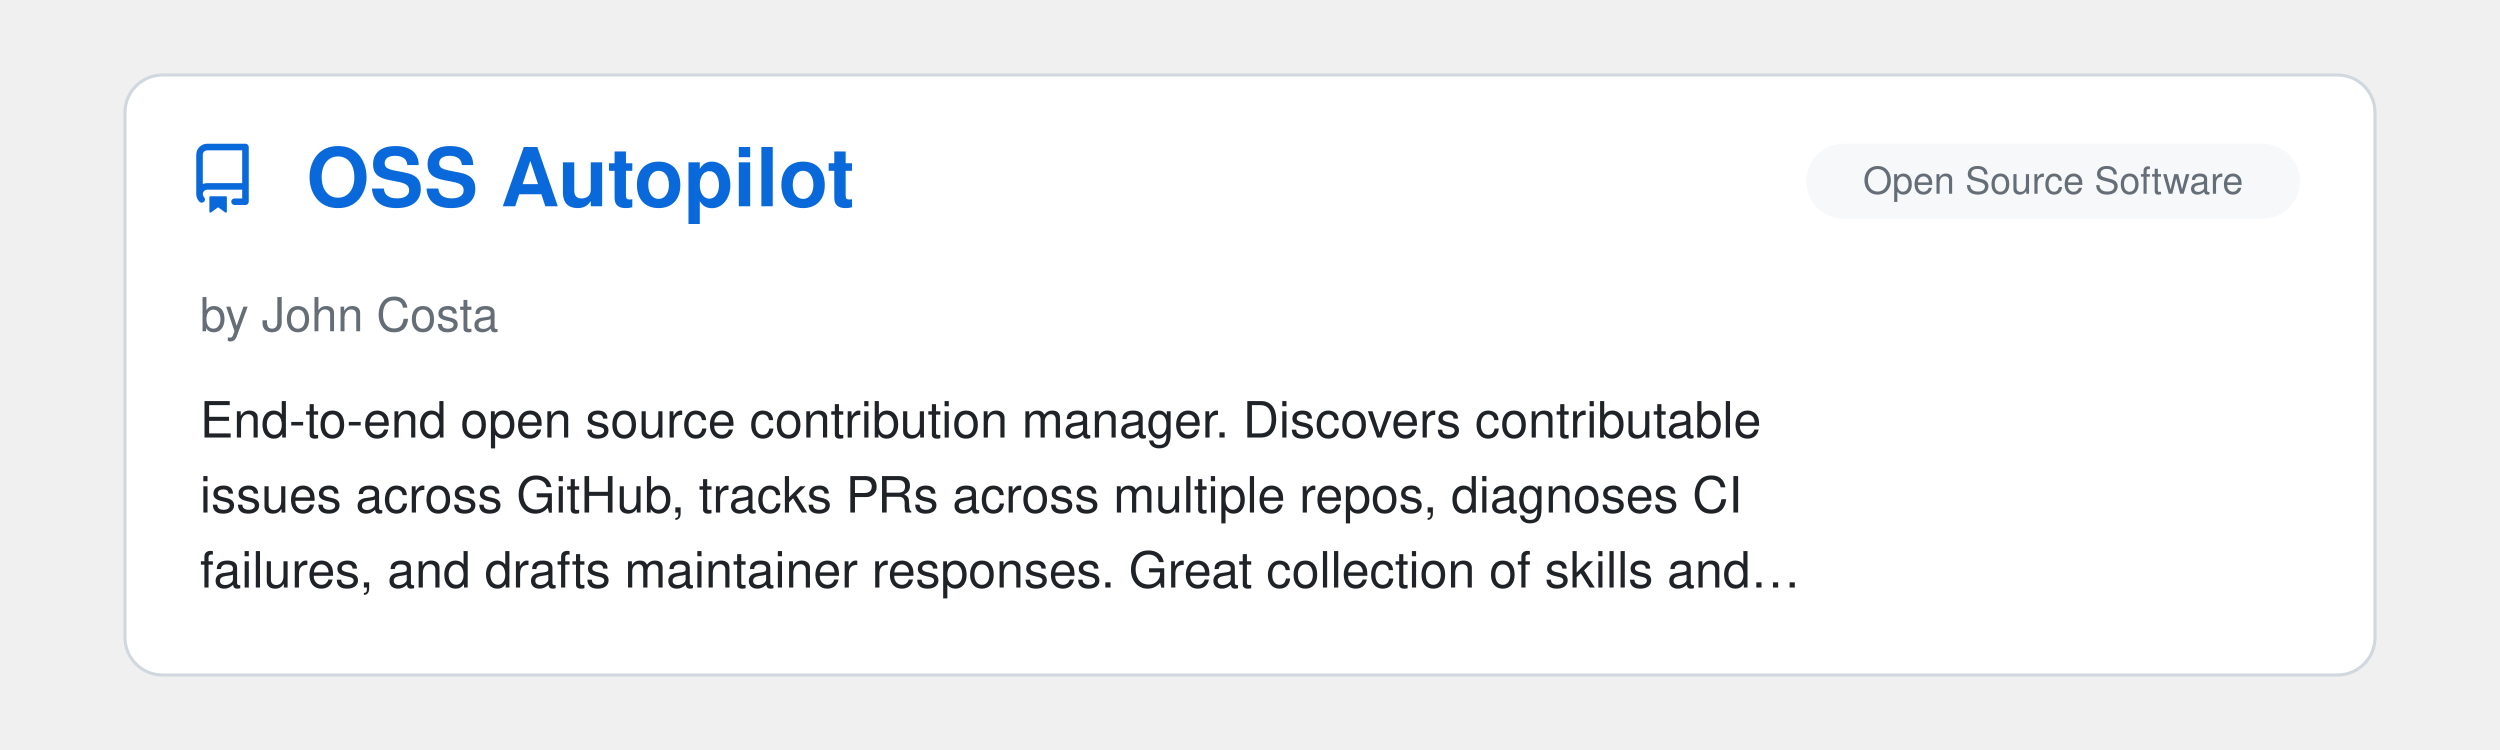
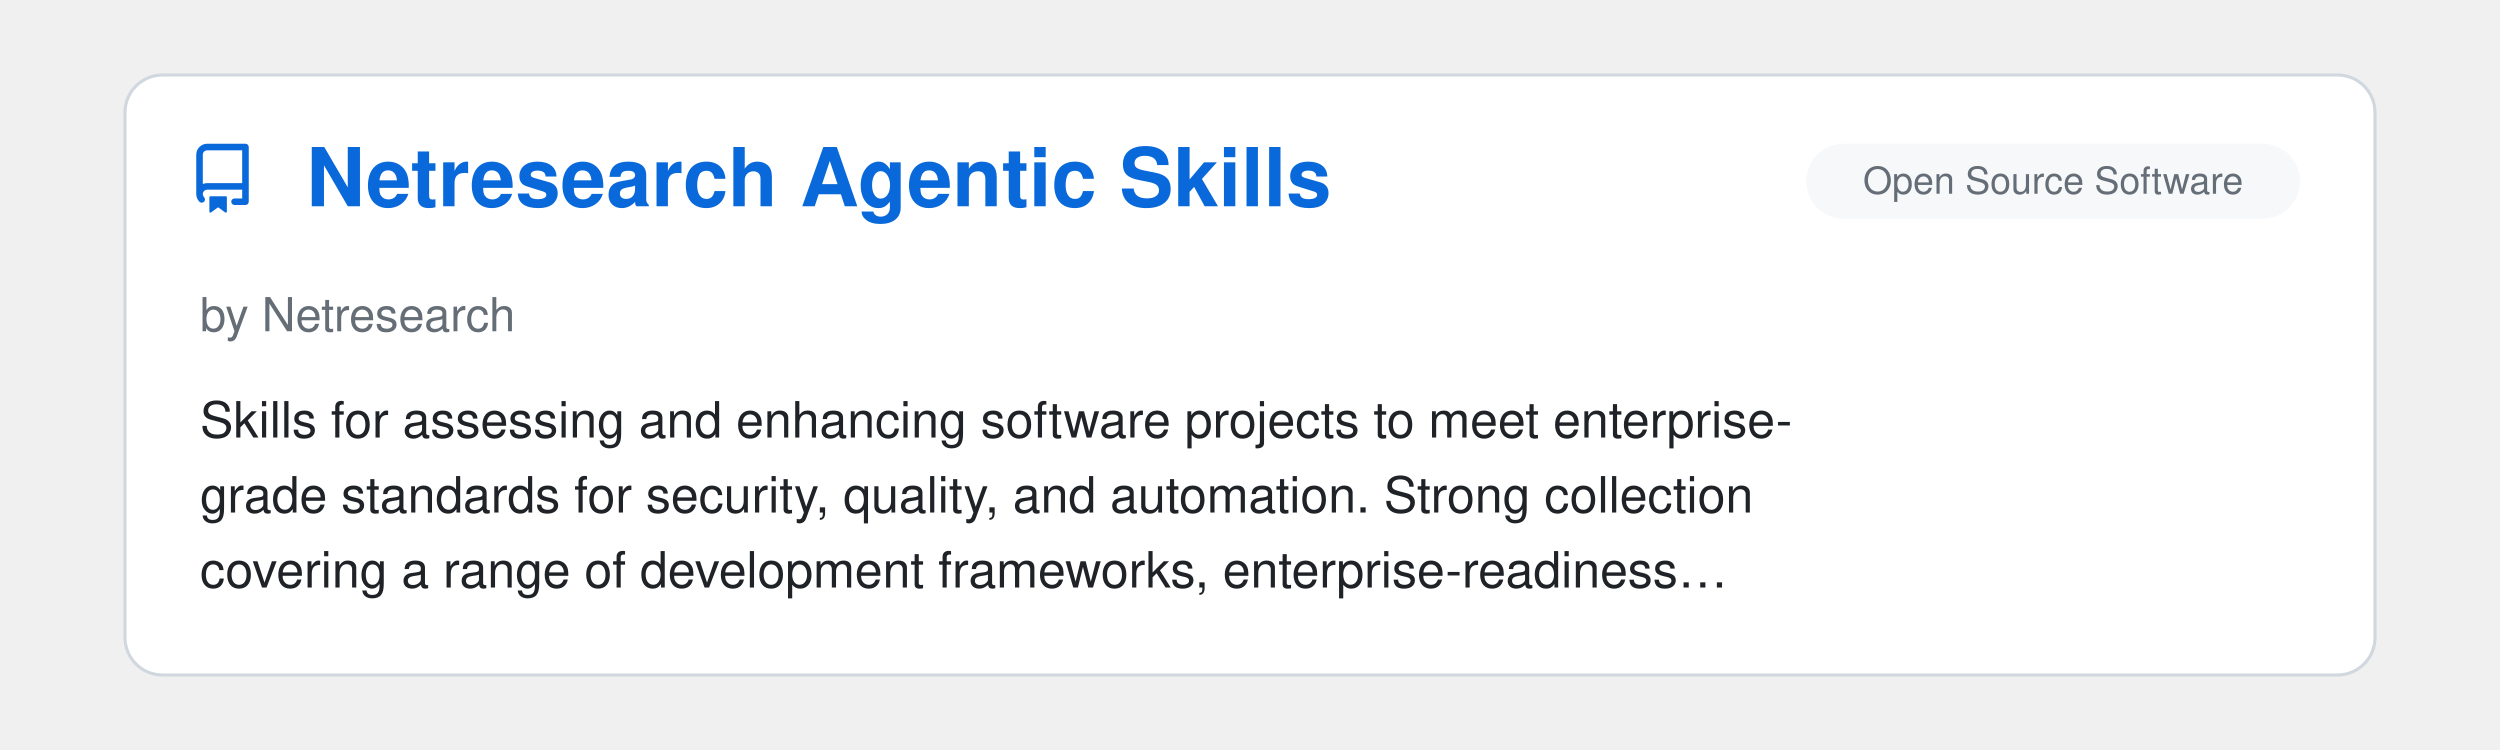
<svg xmlns="http://www.w3.org/2000/svg" viewBox="0 0 800 240" width="100%">
  <clipPath id="raClip">
    <rect x="0" y="0" width="800" height="240" />
  </clipPath>
  <g clip-path="url(#raClip)">
    <g id="raSlider">
      <animateTransform attributeName="transform" type="translate" calcMode="spline" values="0,0; 0,0; -800,0; -800,0; -1600,0; -1600,0; -2400,0; -2400,0; -3200,0; -3200,0; -4000,0; -4000,0; -4800,0" keyTimes="0; 0.15; 0.167; 0.317; 0.333; 0.483; 0.5; 0.65; 0.667; 0.817; 0.833; 0.983; 1" keySplines="0 0 1 1; 0.45 0 0.55 1; 0 0 1 1; 0.45 0 0.55 1; 0 0 1 1; 0.45 0 0.55 1; 0 0 1 1; 0.45 0 0.55 1; 0 0 1 1; 0.45 0 0.55 1; 0 0 1 1; 0.45 0 0.55 1" dur="39s" repeatCount="indefinite" />
      <g transform="translate(0, 0)">
        <rect x="40" y="24" width="720" height="192" rx="12" fill="#ffffff" stroke="#d0d7de" stroke-width="1" />
        <g transform="translate(60, 46) scale(1.4)" fill="#0969da">
          <path d="M2 2.5A2.5 2.5 0 0 1 4.5 0h8.75a.75.75 0 0 1 .75.75v12.5a.75.75 0 0 1-.75.75h-2.5a.75.75 0 0 1 0-1.5h1.75v-2h-8a1 1 0 0 0-.714 1.7.75.75 0 1 1-1.072 1.05A2.495 2.495 0 0 1 2 11.5Zm10.5-1h-8a1 1 0 0 0-1 1v6.708A2.486 2.486 0 0 1 4.5 9h8ZM5 12.25a.25.25 0 0 1 .25-.25h3.5a.25.25 0 0 1 .25.25v3.25a.25.25 0 0 1-.4.2l-1.45-1.087a.249.249 0 0 0-.3 0L5.4 15.7a.25.25 0 0 1-.4-.2Z" />
        </g>
+         <text x="98" y="66" font-family="-apple-system, BlinkMacSystemFont, 'Segoe UI', Helvetica, Arial, sans-serif" font-size="26" font-weight="700" fill="#0969da">Netresearch Agentic Skills</text>
+         <rect x="578" y="46" width="158" height="24" rx="12" fill="#f6f8fa" />
+         <text x="657.0" y="62" text-anchor="middle" font-family="-apple-system, BlinkMacSystemFont, 'Segoe UI', Helvetica, Arial, sans-serif" font-size="12" fill="#656d76">Open Source Software</text>
+         <text x="64" y="106" font-family="-apple-system, BlinkMacSystemFont, 'Segoe UI', Helvetica, Arial, sans-serif" font-size="15" fill="#656d76">by Netresearch</text>
+         <text x="64" y="140" font-family="-apple-system, BlinkMacSystemFont, 'Segoe UI', Helvetica, Arial, sans-serif" font-size="16" fill="#1f2328">Skills for assessing and enhancing software projects to meet enterprise-</text>
+         <text x="64" y="164" font-family="-apple-system, BlinkMacSystemFont, 'Segoe UI', Helvetica, Arial, sans-serif" font-size="16" fill="#1f2328">grade standards for security, quality, and automation. Strong collection</text>
+         <text x="64" y="188" font-family="-apple-system, BlinkMacSystemFont, 'Segoe UI', Helvetica, Arial, sans-serif" font-size="16" fill="#1f2328">covering a range of development frameworks, enterprise-readiness…</text>
+       </g>
+       <g transform="translate(800, 0)">
+         <rect x="40" y="24" width="720" height="192" rx="12" fill="#ffffff" stroke="#d0d7de" stroke-width="1" />
+         <g transform="translate(60, 46) scale(1.4)" fill="#0969da">
+           <path d="M2 2.5A2.5 2.5 0 0 1 4.5 0h8.75a.75.75 0 0 1 .75.75v12.5a.75.75 0 0 1-.75.75h-2.5a.75.75 0 0 1 0-1.5h1.75v-2h-8a1 1 0 0 0-.714 1.7.75.75 0 1 1-1.072 1.05A2.495 2.495 0 0 1 2 11.5Zm10.5-1h-8a1 1 0 0 0-1 1v6.708A2.486 2.486 0 0 1 4.5 9h8ZM5 12.25a.25.25 0 0 1 .25-.25h3.5a.25.25 0 0 1 .25.25v3.25a.25.25 0 0 1-.4.2l-1.45-1.087a.249.249 0 0 0-.3 0L5.4 15.7a.25.25 0 0 1-.4-.2Z" />
+         </g>
        <text x="98" y="66" font-family="-apple-system, BlinkMacSystemFont, 'Segoe UI', Helvetica, Arial, sans-serif" font-size="26" font-weight="700" fill="#0969da">OSS Autopilot</text>
        <rect x="578" y="46" width="158" height="24" rx="12" fill="#f6f8fa" />
        <text x="657.0" y="62" text-anchor="middle" font-family="-apple-system, BlinkMacSystemFont, 'Segoe UI', Helvetica, Arial, sans-serif" font-size="12" fill="#656d76">Open Source Software</text>
        <text x="64" y="106" font-family="-apple-system, BlinkMacSystemFont, 'Segoe UI', Helvetica, Arial, sans-serif" font-size="15" fill="#656d76">by John Costa</text>
        <text x="64" y="140" font-family="-apple-system, BlinkMacSystemFont, 'Segoe UI', Helvetica, Arial, sans-serif" font-size="16" fill="#1f2328">End-to-end open source contribution manager. Discovers contributable</text>
        <text x="64" y="164" font-family="-apple-system, BlinkMacSystemFont, 'Segoe UI', Helvetica, Arial, sans-serif" font-size="16" fill="#1f2328">issues across GitHub, tracks PRs across multiple repos, diagnoses CI</text>
        <text x="64" y="188" font-family="-apple-system, BlinkMacSystemFont, 'Segoe UI', Helvetica, Arial, sans-serif" font-size="16" fill="#1f2328">failures, and drafts maintainer responses. Great collection of skills and…</text>
      </g>
-       <g transform="translate(800, 0)">
+       <g transform="translate(1600, 0)">
        <rect x="40" y="24" width="720" height="192" rx="12" fill="#ffffff" stroke="#d0d7de" stroke-width="1" />
        <g transform="translate(60, 46) scale(1.4)" fill="#0969da">
          <path d="M2 2.5A2.5 2.5 0 0 1 4.5 0h8.75a.75.75 0 0 1 .75.75v12.5a.75.75 0 0 1-.75.75h-2.5a.75.75 0 0 1 0-1.5h1.75v-2h-8a1 1 0 0 0-.714 1.7.75.75 0 1 1-1.072 1.05A2.495 2.495 0 0 1 2 11.5Zm10.5-1h-8a1 1 0 0 0-1 1v6.708A2.486 2.486 0 0 1 4.5 9h8ZM5 12.25a.25.25 0 0 1 .25-.25h3.5a.25.25 0 0 1 .25.25v3.25a.25.25 0 0 1-.4.2l-1.45-1.087a.249.249 0 0 0-.3 0L5.4 15.7a.25.25 0 0 1-.4-.2Z" />
        </g>
        <text x="98" y="66" font-family="-apple-system, BlinkMacSystemFont, 'Segoe UI', Helvetica, Arial, sans-serif" font-size="26" font-weight="700" fill="#0969da">OrcaReplay</text>
        <rect x="516" y="46" width="220" height="24" rx="12" fill="#f6f8fa" />
        <text x="626.0" y="62" text-anchor="middle" font-family="-apple-system, BlinkMacSystemFont, 'Segoe UI', Helvetica, Arial, sans-serif" font-size="12" fill="#656d76">Observability &amp; Monitoring</text>
        <text x="64" y="106" font-family="-apple-system, BlinkMacSystemFont, 'Segoe UI', Helvetica, Arial, sans-serif" font-size="15" fill="#656d76">by Continuum AI</text>
        <text x="64" y="140" font-family="-apple-system, BlinkMacSystemFont, 'Segoe UI', Helvetica, Arial, sans-serif" font-size="16" fill="#1f2328">Records a Claude Code run through a local proxy and replays it offline,</text>
        <text x="64" y="164" font-family="-apple-system, BlinkMacSystemFont, 'Segoe UI', Helvetica, Arial, sans-serif" font-size="16" fill="#1f2328">reproducing it byte-for-byte with the network off, or forking it from any</text>
        <text x="64" y="188" font-family="-apple-system, BlinkMacSystemFont, 'Segoe UI', Helvetica, Arial, sans-serif" font-size="16" fill="#1f2328">checkpoint onto a different model. Capture happens below the harness, so…</text>
      </g>
-       <g transform="translate(1600, 0)">
+       <g transform="translate(2400, 0)">
        <rect x="40" y="24" width="720" height="192" rx="12" fill="#ffffff" stroke="#d0d7de" stroke-width="1" />
        <g transform="translate(60, 46) scale(1.4)" fill="#0969da">
          <path d="M2 2.5A2.5 2.5 0 0 1 4.5 0h8.75a.75.75 0 0 1 .75.75v12.5a.75.75 0 0 1-.75.75h-2.5a.75.75 0 0 1 0-1.5h1.75v-2h-8a1 1 0 0 0-.714 1.7.75.75 0 1 1-1.072 1.05A2.495 2.495 0 0 1 2 11.5Zm10.5-1h-8a1 1 0 0 0-1 1v6.708A2.486 2.486 0 0 1 4.5 9h8ZM5 12.25a.25.25 0 0 1 .25-.25h3.5a.25.25 0 0 1 .25.25v3.25a.25.25 0 0 1-.4.2l-1.45-1.087a.249.249 0 0 0-.3 0L5.4 15.7a.25.25 0 0 1-.4-.2Z" />
        </g>
        <text x="98" y="66" font-family="-apple-system, BlinkMacSystemFont, 'Segoe UI', Helvetica, Arial, sans-serif" font-size="26" font-weight="700" fill="#0969da">claude-intercom</text>
        <rect x="585" y="46" width="151" height="24" rx="12" fill="#f6f8fa" />
        <text x="660.5" y="62" text-anchor="middle" font-family="-apple-system, BlinkMacSystemFont, 'Segoe UI', Helvetica, Arial, sans-serif" font-size="12" fill="#656d76">Agent Orchestration</text>
        <text x="64" y="106" font-family="-apple-system, BlinkMacSystemFont, 'Segoe UI', Helvetica, Arial, sans-serif" font-size="15" fill="#656d76">by MuhammadTalhaMT</text>
        <text x="64" y="140" font-family="-apple-system, BlinkMacSystemFont, 'Segoe UI', Helvetica, Arial, sans-serif" font-size="16" fill="#1f2328">Relays messages between two Claude Code sessions on separate machines</text>
        <text x="64" y="164" font-family="-apple-system, BlinkMacSystemFont, 'Segoe UI', Helvetica, Arial, sans-serif" font-size="16" fill="#1f2328">using the Channels API, with delivery tracking and per-message reply</text>
        <text x="64" y="188" font-family="-apple-system, BlinkMacSystemFont, 'Segoe UI', Helvetica, Arial, sans-serif" font-size="16" fill="#1f2328">budget. Pairs sessions belonging to different accounts, which native…</text>
      </g>
-       <g transform="translate(2400, 0)">
+       <g transform="translate(3200, 0)">
        <rect x="40" y="24" width="720" height="192" rx="12" fill="#ffffff" stroke="#d0d7de" stroke-width="1" />
        <g transform="translate(60, 46) scale(1.4)" fill="#0969da">
          <path d="M2 2.5A2.5 2.5 0 0 1 4.5 0h8.75a.75.75 0 0 1 .75.75v12.5a.75.75 0 0 1-.75.75h-2.5a.75.75 0 0 1 0-1.5h1.75v-2h-8a1 1 0 0 0-.714 1.7.75.75 0 1 1-1.072 1.05A2.495 2.495 0 0 1 2 11.5Zm10.5-1h-8a1 1 0 0 0-1 1v6.708A2.486 2.486 0 0 1 4.5 9h8ZM5 12.25a.25.25 0 0 1 .25-.25h3.5a.25.25 0 0 1 .25.25v3.25a.25.25 0 0 1-.4.2l-1.45-1.087a.249.249 0 0 0-.3 0L5.4 15.7a.25.25 0 0 1-.4-.2Z" />
        </g>
        <text x="98" y="66" font-family="-apple-system, BlinkMacSystemFont, 'Segoe UI', Helvetica, Arial, sans-serif" font-size="26" font-weight="700" fill="#0969da">faf-cli</text>
        <rect x="516" y="46" width="220" height="24" rx="12" fill="#f6f8fa" />
        <text x="626.0" y="62" text-anchor="middle" font-family="-apple-system, BlinkMacSystemFont, 'Segoe UI', Helvetica, Arial, sans-serif" font-size="12" fill="#656d76">Memory &amp; Context Persistence</text>
        <text x="64" y="106" font-family="-apple-system, BlinkMacSystemFont, 'Segoe UI', Helvetica, Arial, sans-serif" font-size="15" fill="#656d76">by Wolfe-Jam</text>
        <text x="64" y="140" font-family="-apple-system, BlinkMacSystemFont, 'Segoe UI', Helvetica, Arial, sans-serif" font-size="16" fill="#1f2328">Authors and versions CLAUDE.md and AGENTS.md from a repository's actual</text>
        <text x="64" y="164" font-family="-apple-system, BlinkMacSystemFont, 'Segoe UI', Helvetica, Arial, sans-serif" font-size="16" fill="#1f2328">detected stack, so Claude Code's project context stays in sync with the</text>
        <text x="64" y="188" font-family="-apple-system, BlinkMacSystemFont, 'Segoe UI', Helvetica, Arial, sans-serif" font-size="16" fill="#1f2328">code instead of drifting. One typed source file (project.faf, an IANA-…</text>
      </g>
-       <g transform="translate(3200, 0)">
+       <g transform="translate(4000, 0)">
        <rect x="40" y="24" width="720" height="192" rx="12" fill="#ffffff" stroke="#d0d7de" stroke-width="1" />
        <g transform="translate(60, 46) scale(1.4)" fill="#0969da">
          <path d="M2 2.5A2.5 2.5 0 0 1 4.5 0h8.75a.75.75 0 0 1 .75.75v12.5a.75.75 0 0 1-.75.75h-2.5a.75.75 0 0 1 0-1.5h1.75v-2h-8a1 1 0 0 0-.714 1.7.75.75 0 1 1-1.072 1.05A2.495 2.495 0 0 1 2 11.5Zm10.5-1h-8a1 1 0 0 0-1 1v6.708A2.486 2.486 0 0 1 4.5 9h8ZM5 12.25a.25.25 0 0 1 .25-.25h3.5a.25.25 0 0 1 .25.25v3.25a.25.25 0 0 1-.4.2l-1.45-1.087a.249.249 0 0 0-.3 0L5.4 15.7a.25.25 0 0 1-.4-.2Z" />
        </g>
        <text x="98" y="66" font-family="-apple-system, BlinkMacSystemFont, 'Segoe UI', Helvetica, Arial, sans-serif" font-size="26" font-weight="700" fill="#0969da">Dynamic Workflow Design P…</text>
        <rect x="585" y="46" width="151" height="24" rx="12" fill="#f6f8fa" />
        <text x="660.5" y="62" text-anchor="middle" font-family="-apple-system, BlinkMacSystemFont, 'Segoe UI', Helvetica, Arial, sans-serif" font-size="12" fill="#656d76">Agent Orchestration</text>
        <text x="64" y="106" font-family="-apple-system, BlinkMacSystemFont, 'Segoe UI', Helvetica, Arial, sans-serif" font-size="15" fill="#656d76">by Robert Allen</text>
        <text x="64" y="140" font-family="-apple-system, BlinkMacSystemFont, 'Segoe UI', Helvetica, Arial, sans-serif" font-size="16" fill="#1f2328">A Skill based on [this](https://zircote.com/field-notes/dynamic-workflow-</text>
        <text x="64" y="164" font-family="-apple-system, BlinkMacSystemFont, 'Segoe UI', Helvetica, Arial, sans-serif" font-size="16" fill="#1f2328">patterns/) extremely well authored article about dynamic workflows.</text>
        <text x="64" y="188" font-family="-apple-system, BlinkMacSystemFont, 'Segoe UI', Helvetica, Arial, sans-serif" font-size="16" fill="#1f2328">Detailed explanations regarding the Workflow tool and sensible advice…</text>
      </g>
-       <g transform="translate(4000, 0)">
-         <rect x="40" y="24" width="720" height="192" rx="12" fill="#ffffff" stroke="#d0d7de" stroke-width="1" />
-         <g transform="translate(60, 46) scale(1.4)" fill="#0969da">
-           <path d="M2 2.5A2.5 2.5 0 0 1 4.5 0h8.75a.75.75 0 0 1 .75.75v12.5a.75.75 0 0 1-.75.75h-2.5a.75.75 0 0 1 0-1.5h1.75v-2h-8a1 1 0 0 0-.714 1.7.75.75 0 1 1-1.072 1.05A2.495 2.495 0 0 1 2 11.5Zm10.5-1h-8a1 1 0 0 0-1 1v6.708A2.486 2.486 0 0 1 4.5 9h8ZM5 12.25a.25.25 0 0 1 .25-.25h3.5a.25.25 0 0 1 .25.25v3.25a.25.25 0 0 1-.4.2l-1.45-1.087a.249.249 0 0 0-.3 0L5.4 15.7a.25.25 0 0 1-.4-.2Z" />
-         </g>
-         <text x="98" y="66" font-family="-apple-system, BlinkMacSystemFont, 'Segoe UI', Helvetica, Arial, sans-serif" font-size="26" font-weight="700" fill="#0969da">TermaGITchi</text>
-         <rect x="634" y="46" width="102" height="24" rx="12" fill="#f6f8fa" />
-         <text x="685.0" y="62" text-anchor="middle" font-family="-apple-system, BlinkMacSystemFont, 'Segoe UI', Helvetica, Arial, sans-serif" font-size="12" fill="#656d76">Status Lines</text>
-         <text x="64" y="106" font-family="-apple-system, BlinkMacSystemFont, 'Segoe UI', Helvetica, Arial, sans-serif" font-size="15" fill="#656d76">by TevvvB</text>
-         <text x="64" y="140" font-family="-apple-system, BlinkMacSystemFont, 'Segoe UI', Helvetica, Arial, sans-serif" font-size="16" fill="#1f2328">A Go CLI that gives each Claude Code session its own creature in the</text>
-         <text x="64" y="164" font-family="-apple-system, BlinkMacSystemFont, 'Segoe UI', Helvetica, Arial, sans-serif" font-size="16" fill="#1f2328">status line, derived by hashing the session id, with one den per git</text>
-         <text x="64" y="188" font-family="-apple-system, BlinkMacSystemFont, 'Segoe UI', Helvetica, Arial, sans-serif" font-size="16" fill="#1f2328">worktree. Where other status-line faces react to what the agent is doing…</text>
-       </g>
      <g transform="translate(4800, 0)">
        <rect x="40" y="24" width="720" height="192" rx="12" fill="#ffffff" stroke="#d0d7de" stroke-width="1" />
        <g transform="translate(60, 46) scale(1.4)" fill="#0969da">
          <path d="M2 2.5A2.5 2.5 0 0 1 4.5 0h8.75a.75.75 0 0 1 .75.75v12.5a.75.75 0 0 1-.75.75h-2.5a.75.75 0 0 1 0-1.5h1.75v-2h-8a1 1 0 0 0-.714 1.7.75.75 0 1 1-1.072 1.05A2.495 2.495 0 0 1 2 11.5Zm10.5-1h-8a1 1 0 0 0-1 1v6.708A2.486 2.486 0 0 1 4.5 9h8ZM5 12.25a.25.25 0 0 1 .25-.25h3.5a.25.25 0 0 1 .25.25v3.25a.25.25 0 0 1-.4.2l-1.45-1.087a.249.249 0 0 0-.3 0L5.4 15.7a.25.25 0 0 1-.4-.2Z" />
        </g>
-         <text x="98" y="66" font-family="-apple-system, BlinkMacSystemFont, 'Segoe UI', Helvetica, Arial, sans-serif" font-size="26" font-weight="700" fill="#0969da">OSS Autopilot</text>
+         <text x="98" y="66" font-family="-apple-system, BlinkMacSystemFont, 'Segoe UI', Helvetica, Arial, sans-serif" font-size="26" font-weight="700" fill="#0969da">Netresearch Agentic Skills</text>
        <rect x="578" y="46" width="158" height="24" rx="12" fill="#f6f8fa" />
        <text x="657.0" y="62" text-anchor="middle" font-family="-apple-system, BlinkMacSystemFont, 'Segoe UI', Helvetica, Arial, sans-serif" font-size="12" fill="#656d76">Open Source Software</text>
-         <text x="64" y="106" font-family="-apple-system, BlinkMacSystemFont, 'Segoe UI', Helvetica, Arial, sans-serif" font-size="15" fill="#656d76">by John Costa</text>
-         <text x="64" y="140" font-family="-apple-system, BlinkMacSystemFont, 'Segoe UI', Helvetica, Arial, sans-serif" font-size="16" fill="#1f2328">End-to-end open source contribution manager. Discovers contributable</text>
-         <text x="64" y="164" font-family="-apple-system, BlinkMacSystemFont, 'Segoe UI', Helvetica, Arial, sans-serif" font-size="16" fill="#1f2328">issues across GitHub, tracks PRs across multiple repos, diagnoses CI</text>
-         <text x="64" y="188" font-family="-apple-system, BlinkMacSystemFont, 'Segoe UI', Helvetica, Arial, sans-serif" font-size="16" fill="#1f2328">failures, and drafts maintainer responses. Great collection of skills and…</text>
+         <text x="64" y="106" font-family="-apple-system, BlinkMacSystemFont, 'Segoe UI', Helvetica, Arial, sans-serif" font-size="15" fill="#656d76">by Netresearch</text>
+         <text x="64" y="140" font-family="-apple-system, BlinkMacSystemFont, 'Segoe UI', Helvetica, Arial, sans-serif" font-size="16" fill="#1f2328">Skills for assessing and enhancing software projects to meet enterprise-</text>
+         <text x="64" y="164" font-family="-apple-system, BlinkMacSystemFont, 'Segoe UI', Helvetica, Arial, sans-serif" font-size="16" fill="#1f2328">grade standards for security, quality, and automation. Strong collection</text>
+         <text x="64" y="188" font-family="-apple-system, BlinkMacSystemFont, 'Segoe UI', Helvetica, Arial, sans-serif" font-size="16" fill="#1f2328">covering a range of development frameworks, enterprise-readiness…</text>
      </g>
    </g>
  </g>
</svg>
